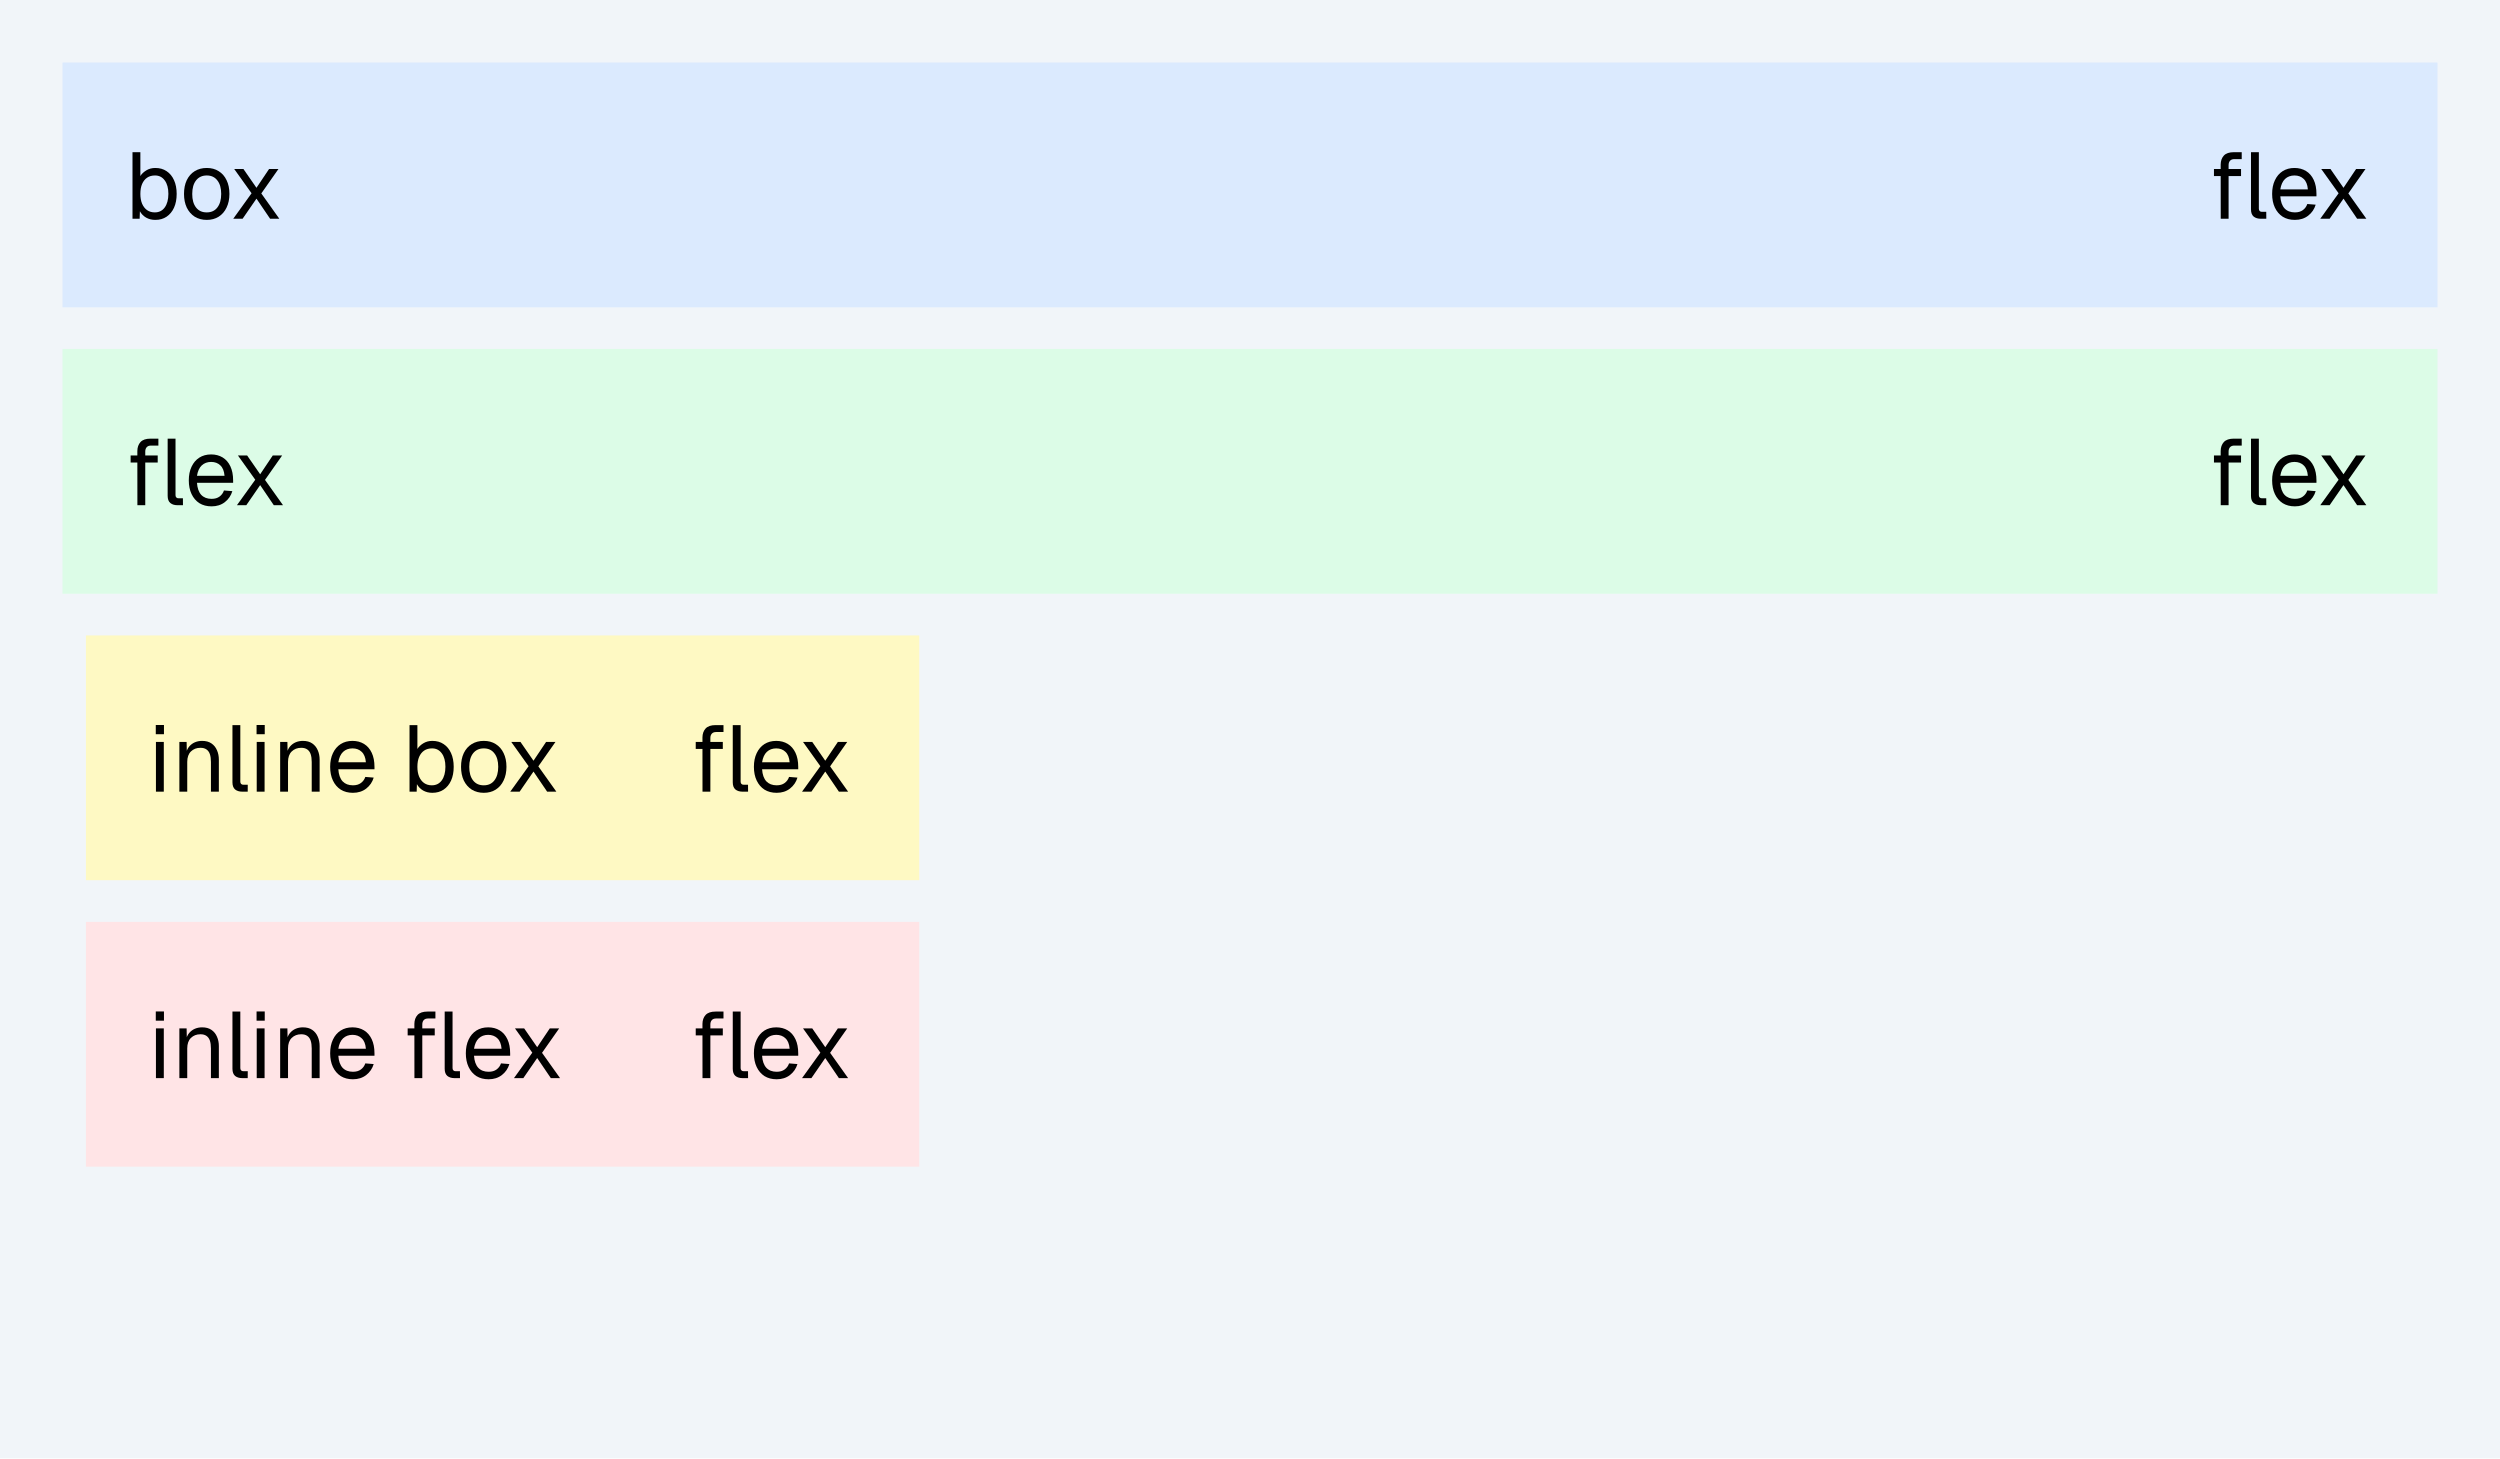
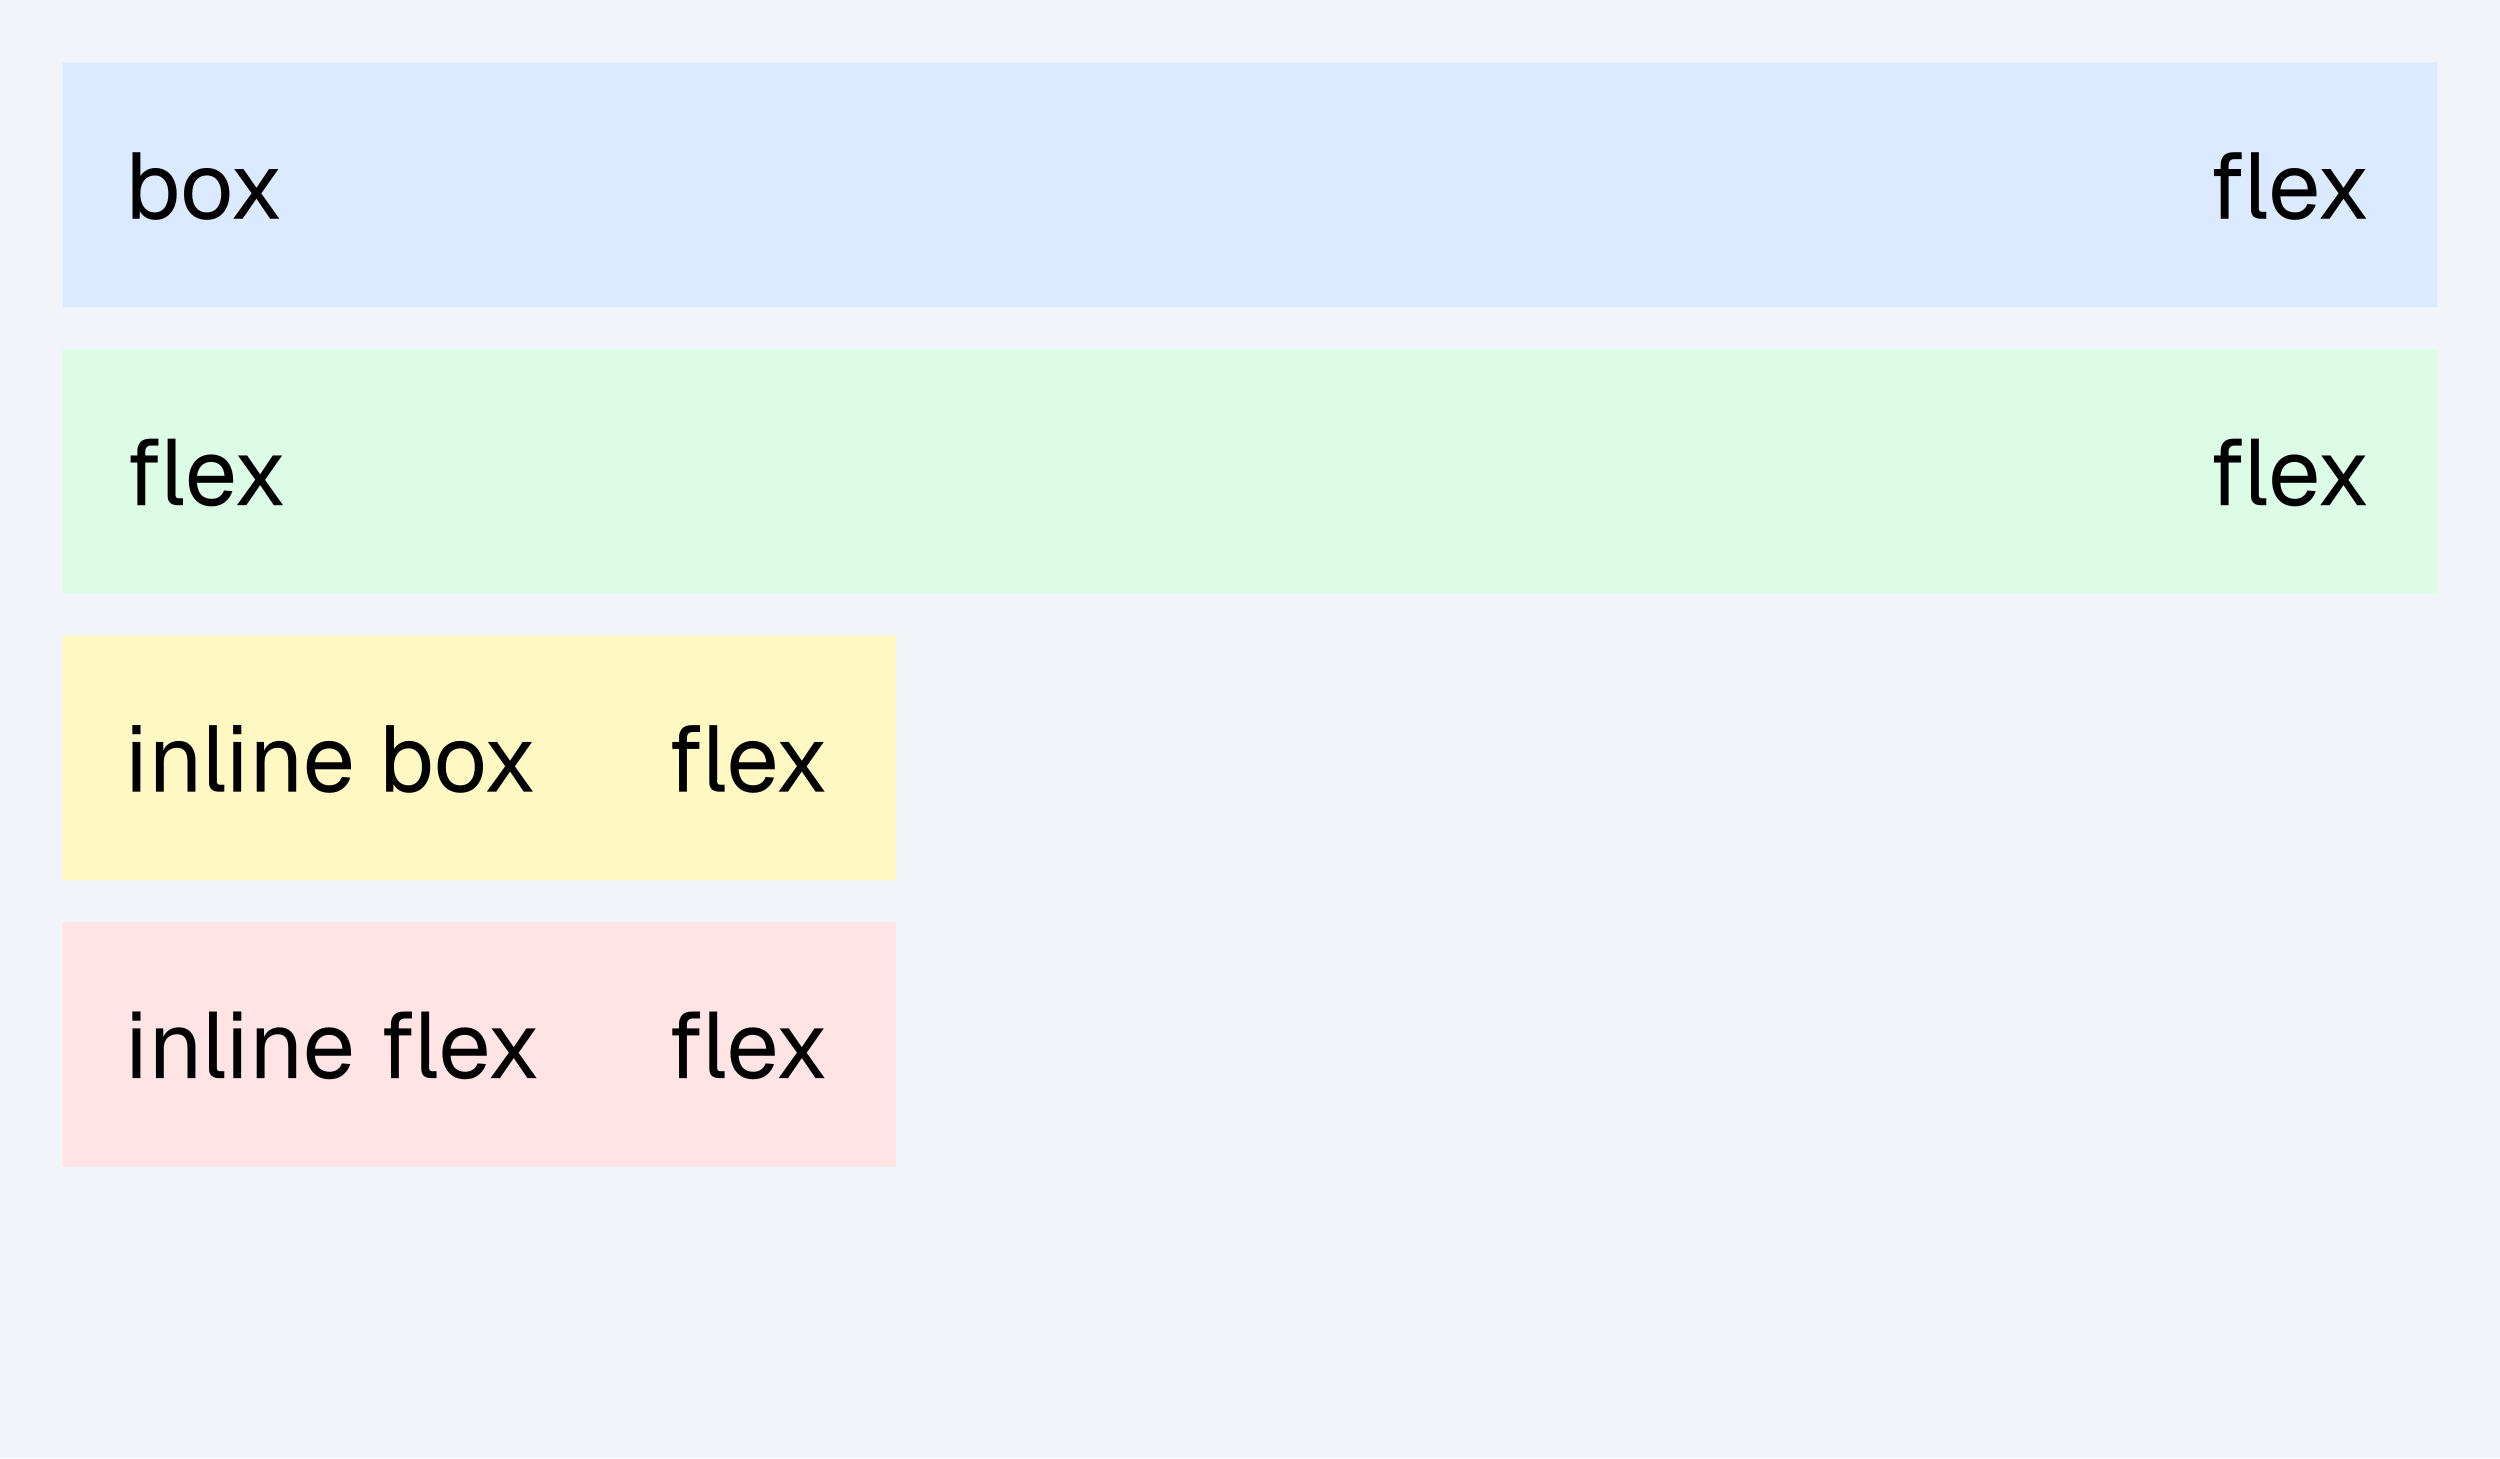
<svg xmlns="http://www.w3.org/2000/svg" width="480" height="280" viewBox="0 0 480 280">
  <rect x="0" y="0" width="480" height="280" fill="#f1f5f9" />
  <rect x="12" y="12" width="456" height="47" fill="#dbeafe" />
  <g fill="#000">
    <use href="#g0" x="24" y="42" />
    <use href="#g1" x="34.53" y="42" />
    <use href="#g2" x="43.94" y="42" />
  </g>
  <g fill="#000">
    <use href="#g3" x="424" y="42" />
    <use href="#g4" x="435.45" y="42" />
    <use href="#g2" x="444.65" y="42" />
  </g>
  <rect x="12" y="67" width="456" height="47" fill="#dcfce7" />
  <g fill="#000">
    <use href="#g3" x="24" y="97" />
    <use href="#g4" x="35.45" y="97" />
    <use href="#g2" x="44.65" y="97" />
  </g>
  <g fill="#000">
    <use href="#g3" x="424" y="97" />
    <use href="#g4" x="435.45" y="97" />
    <use href="#g2" x="444.65" y="97" />
  </g>
-   <rect x="16.5" y="122" width="160" height="47" fill="#fef9c3" />
+   <rect x="12" y="122" width="160" height="47" fill="#fef9c3" />
  <g fill="#000">
-     <use href="#g5" x="28.5" y="152" />
-     <use href="#g6" x="33" y="152" />
-     <use href="#g7" x="43.19" y="152" />
-     <use href="#g5" x="47.85" y="152" />
-     <use href="#g6" x="52.35" y="152" />
-     <use href="#g4" x="62.59" y="152" />
-     <use href="#g0" x="77.19" y="152" />
-     <use href="#g1" x="87.72" y="152" />
-     <use href="#g2" x="97.13" y="152" />
+     <use href="#g5" x="24" y="152" />
+     <use href="#g6" x="28.5" y="152" />
+     <use href="#g7" x="38.69" y="152" />
+     <use href="#g5" x="43.35" y="152" />
+     <use href="#g6" x="47.85" y="152" />
+     <use href="#g4" x="58.09" y="152" />
+     <use href="#g0" x="72.69" y="152" />
+     <use href="#g1" x="83.22" y="152" />
+     <use href="#g2" x="92.63" y="152" />
  </g>
  <g fill="#000">
-     <use href="#g3" x="132.5" y="152" />
-     <use href="#g4" x="143.95" y="152" />
-     <use href="#g2" x="153.15" y="152" />
+     <use href="#g3" x="128" y="152" />
+     <use href="#g4" x="139.45" y="152" />
+     <use href="#g2" x="148.65" y="152" />
  </g>
-   <rect x="16.5" y="177" width="160" height="47" fill="#ffe4e6" />
+   <rect x="12" y="177" width="160" height="47" fill="#ffe4e6" />
  <g fill="#000">
-     <use href="#g5" x="28.5" y="207" />
-     <use href="#g6" x="33" y="207" />
-     <use href="#g7" x="43.19" y="207" />
-     <use href="#g5" x="47.85" y="207" />
-     <use href="#g6" x="52.35" y="207" />
-     <use href="#g4" x="62.59" y="207" />
-     <use href="#g3" x="77.19" y="207" />
-     <use href="#g4" x="88.64" y="207" />
-     <use href="#g2" x="97.84" y="207" />
+     <use href="#g5" x="24" y="207" />
+     <use href="#g6" x="28.5" y="207" />
+     <use href="#g7" x="38.69" y="207" />
+     <use href="#g5" x="43.35" y="207" />
+     <use href="#g6" x="47.85" y="207" />
+     <use href="#g4" x="58.09" y="207" />
+     <use href="#g3" x="72.69" y="207" />
+     <use href="#g4" x="84.14" y="207" />
+     <use href="#g2" x="93.34" y="207" />
  </g>
  <g fill="#000">
-     <use href="#g3" x="132.5" y="207" />
-     <use href="#g4" x="143.95" y="207" />
-     <use href="#g2" x="153.15" y="207" />
+     <use href="#g3" x="128" y="207" />
+     <use href="#g4" x="139.45" y="207" />
+     <use href="#g2" x="148.65" y="207" />
  </g>
  <defs>
    <path id="g0" d="M5.81.22q-.98 0-1.76-.44-.77-.45-1.19-1.22l-.05 1.44h-1.37v-12.78h1.51v4.58q.36-.6 1.11-1.07.77-.48 1.75-.48 1.27 0 2.17.61.93.61 1.43 1.73.51 1.11.51 2.64t-.51 2.65q-.5 1.1-1.43 1.73-.9.61-2.17.61Zm-.09-1.44q1.22 0 1.91-.95t.7-2.6q0-1.65-.7-2.59-.69-.95-1.86-.95-.9 0-1.52.42t-.97 1.22q-.33.78-.33 1.9 0 1.08.33 1.88.35.8.95 1.23.63.44 1.49.44Z" />
    <path id="g1" d="M5.17.22q-1.31 0-2.31-.61-.98-.63-1.53-1.75-.53-1.13-.53-2.63 0-1.53.53-2.64.54-1.12 1.53-1.73t2.31-.61 2.28.61q.99.61 1.52 1.73.55 1.11.55 2.64 0 1.5-.55 2.63-.53 1.12-1.52 1.75-.97.61-2.28.61Zm0-1.44q1.31 0 2.03-.94.74-.95.74-2.61t-.74-2.59q-.72-.95-2.03-.95t-2.06.95q-.73.94-.73 2.59-.01 1.66.73 2.61t2.06.94Z" />
    <path id="g2" d="M.84 0l3.52-4.89-3.33-4.66h1.77l2.5 3.61 2.42-3.61h1.8l-3.29 4.69 3.46 4.86h-1.77l-2.62-3.86-2.66 3.86Z" />
    <path id="g3" d="M2.38 0l-.01-10.41q.01-1.06.61-1.72.61-.65 1.91-.65h1.52v1.33h-1.41q-.55 0-.83.31t-.28.84v10.3Zm-1.3-8.2v-1.35h5.2v1.35Zm8.98 8.2q-.83 0-1.36-.42-.51-.44-.51-1.38v-10.98h1.51v10.86q0 .28.16.44t.44.15h.82l.01 1.33Z" />
    <path id="g4" d="M5.17.22q-1.36 0-2.34-.61-.97-.63-1.5-1.75t-.53-2.63.53-2.62q.53-1.13 1.48-1.74.97-.62 2.28-.62 1.25 0 2.21.58.95.58 1.48 1.7t.53 2.72v.45h-6.94q.1 1.53.82 2.32.73.76 1.98.76.94 0 1.53-.44.61-.45.85-1.17l1.61.13q-.38 1.28-1.44 2.11-1.05.81-2.55.81Zm-2.8-5.86h5.29q-.11-1.38-.82-2.02-.68-.65-1.75-.65-1.09 0-1.81.67-.7.67-.91 2Z" />
    <path id="g5" d="M1.44 0v-9.55h1.51v9.55Zm-.03-11.03v-1.77h1.57v1.77Z" />
    <path id="g6" d="M1.44 0v-9.55h1.39l.05 2.44-.18-.16q.17-.86.63-1.4t1.09-.81q.64-.27 1.38-.27 1.09 0 1.79.48.72.49 1.07 1.32.36.81.36 1.81v6.14h-1.52v-5.7q0-.89-.2-1.49t-.66-.92-1.17-.31q-1.09 0-1.81.7-.71.69-.71 2.02v5.7Z" />
    <path id="g7" d="M3.31 0q-.83 0-1.36-.42-.51-.44-.51-1.38v-10.98h1.51v10.86q0 .28.16.44t.44.15h.83l-.01 1.33Z" />
  </defs>
</svg>
